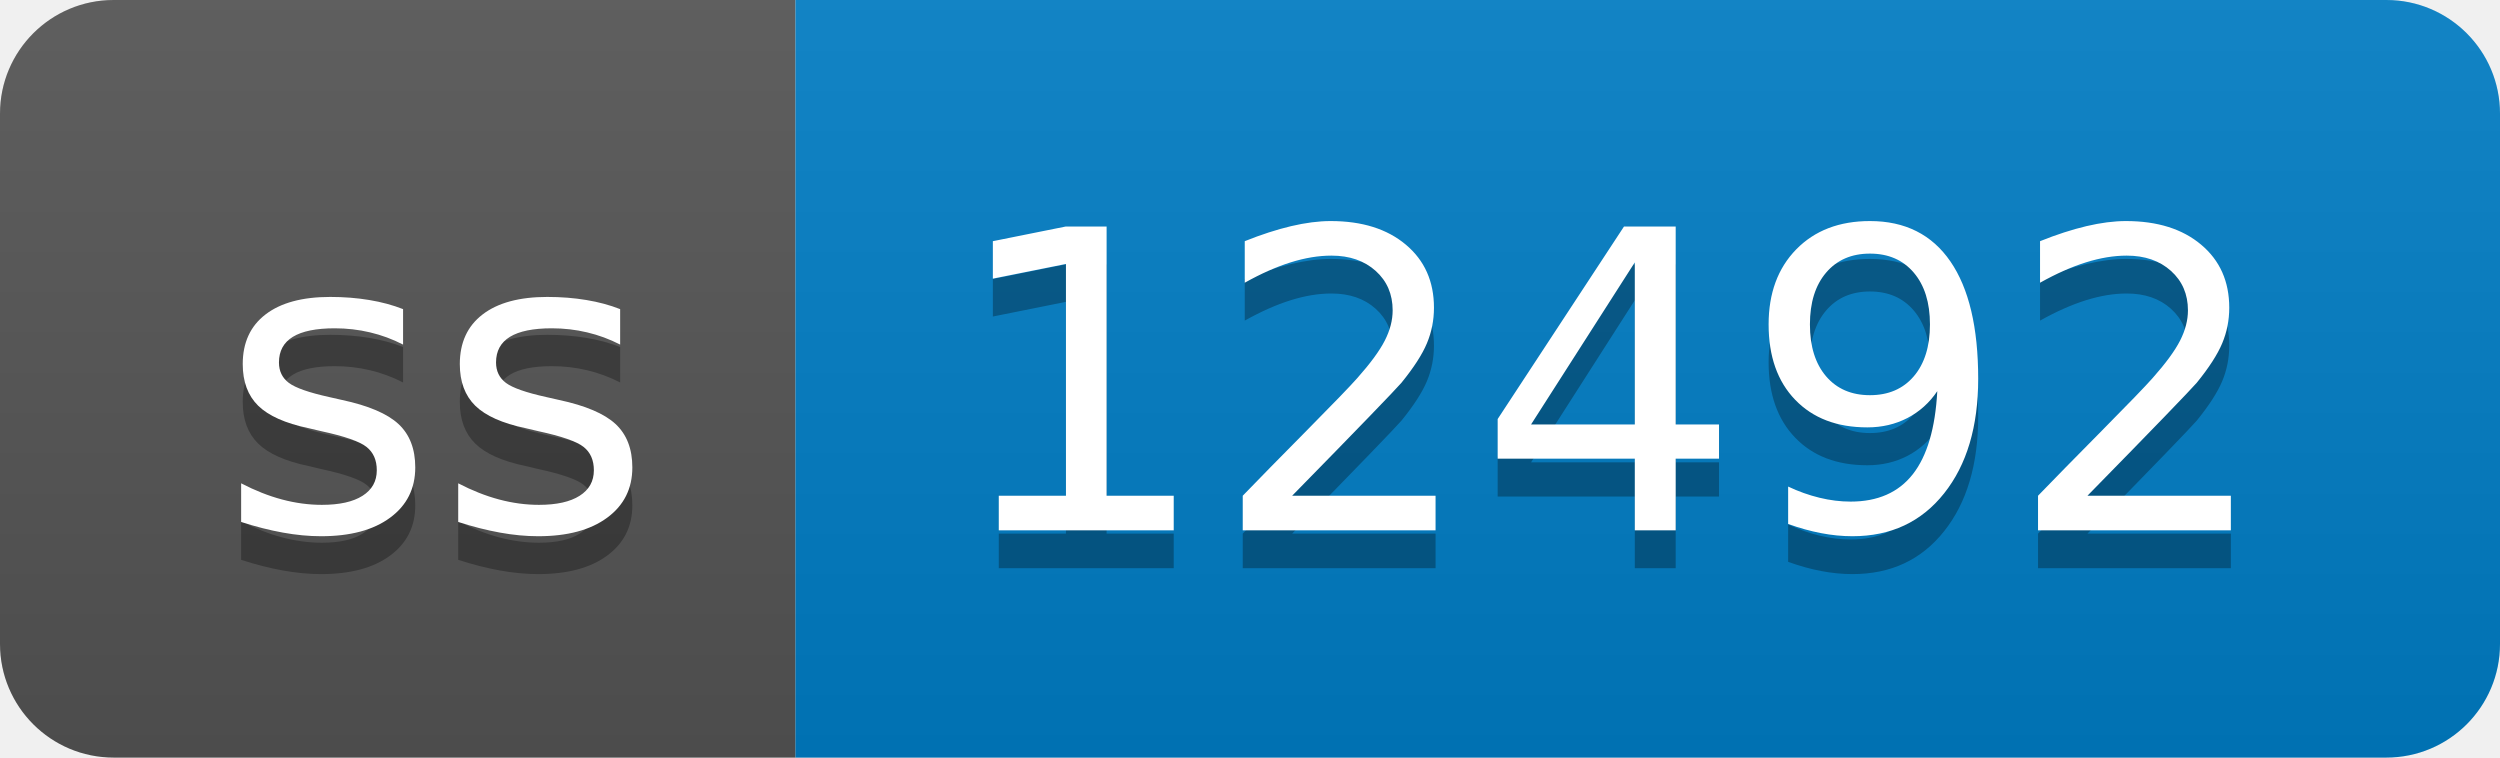
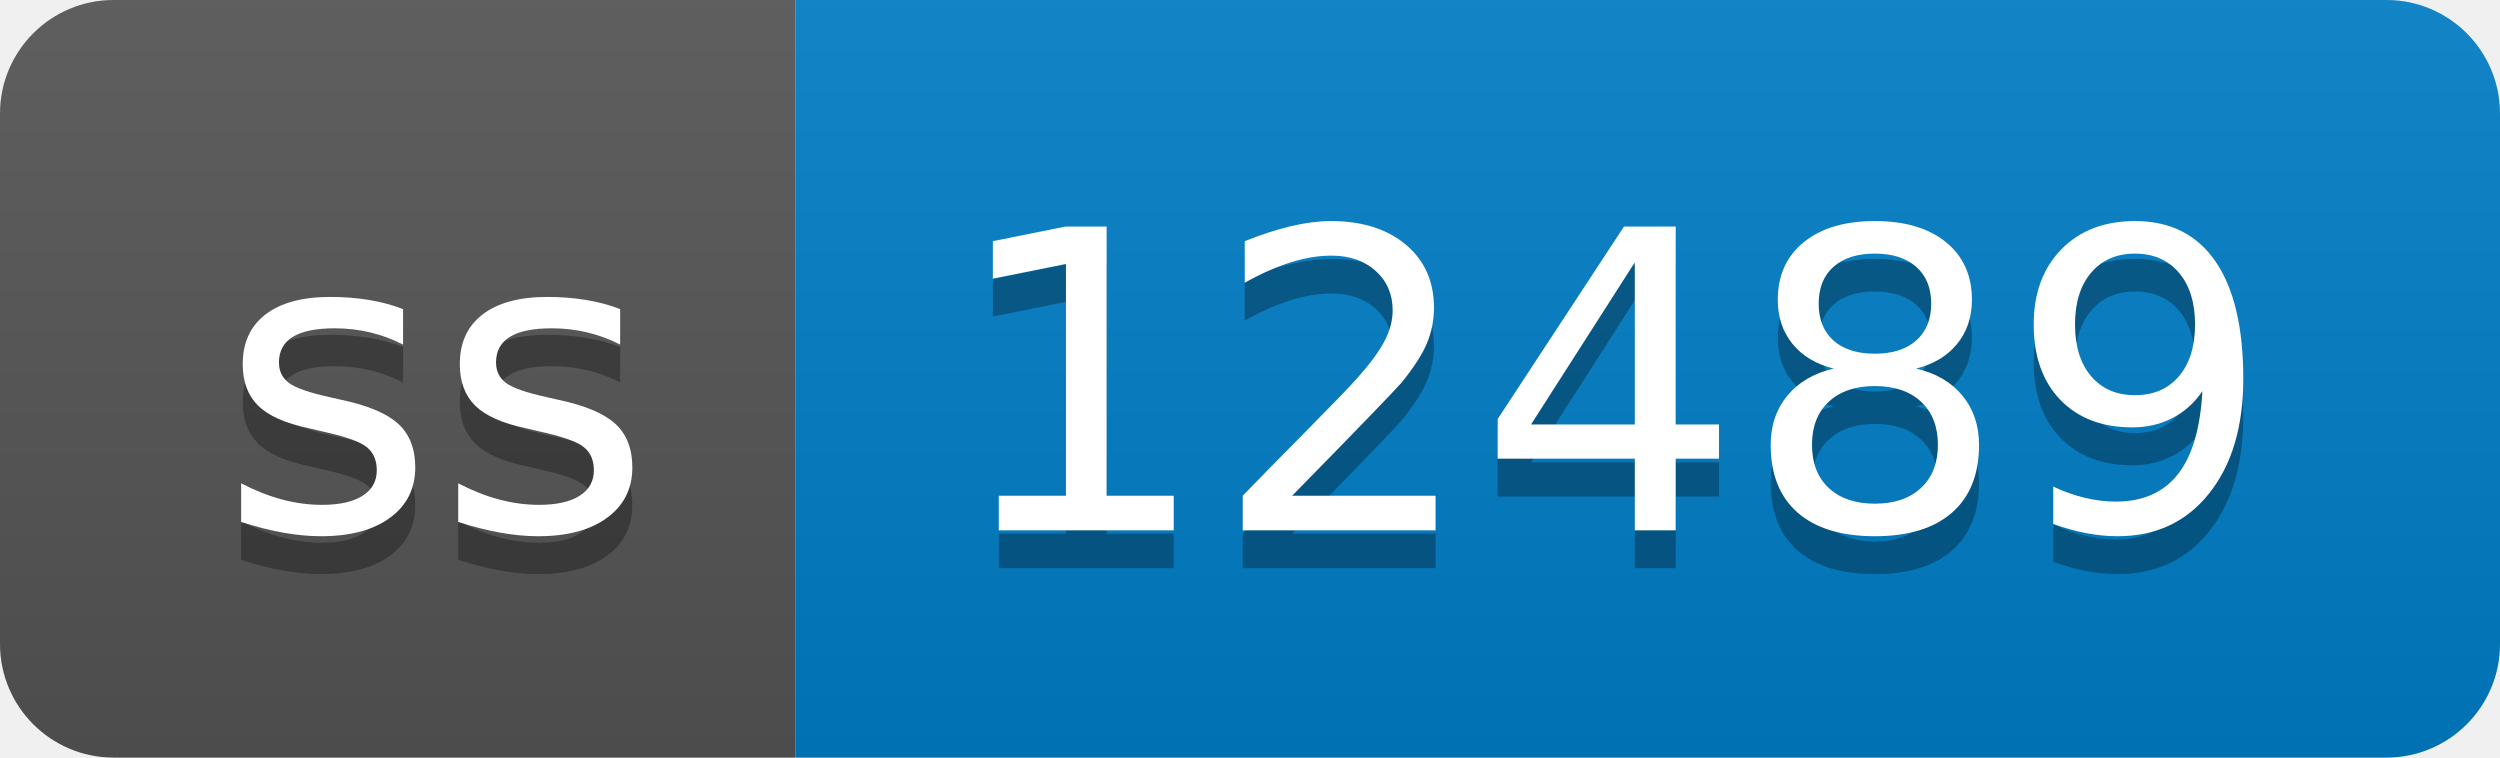
- <svg xmlns="http://www.w3.org/2000/svg" width="66" height="20" role="img" aria-label="ss: 12492">
+ <svg xmlns="http://www.w3.org/2000/svg" width="66" height="20" role="img" aria-label="ss: 12489">
  <linearGradient id="s" x2="0" y2="100%">
    <stop offset="0" stop-color="#bbb" stop-opacity=".1" />
    <stop offset="1" stop-opacity=".1" />
  </linearGradient>
  <clipPath id="r">
    <rect width="66" height="20" rx="3" fill="#fff" />
  </clipPath>
  <g clip-path="url(#r)">
    <rect width="21" height="20" fill="#555" />
    <rect x="21" width="45" height="20" fill="#007ec6" />
    <rect width="66" height="20" fill="url(#s)" />
  </g>
  <g fill="#fff" text-anchor="middle" font-family="Verdana,Geneva,DejaVu Sans,sans-serif" text-rendering="geometricPrecision" font-size="110">
    <text aria-hidden="true" x="115" y="150" fill="#010101" fill-opacity=".3" transform="scale(.1)" textLength="110">ss</text>
    <text x="115" y="140" transform="scale(.1)" fill="#fff" textLength="110">ss</text>
-     <text aria-hidden="true" x="425" y="150" fill="#010101" fill-opacity=".3" transform="scale(.1)" textLength="350">12492</text>
-     <text x="425" y="140" transform="scale(.1)" fill="#fff" textLength="350">12492</text>
+     <text aria-hidden="true" x="425" y="150" fill="#010101" fill-opacity=".3" transform="scale(.1)" textLength="350">12489</text>
+     <text x="425" y="140" transform="scale(.1)" fill="#fff" textLength="350">12489</text>
  </g>
</svg>
